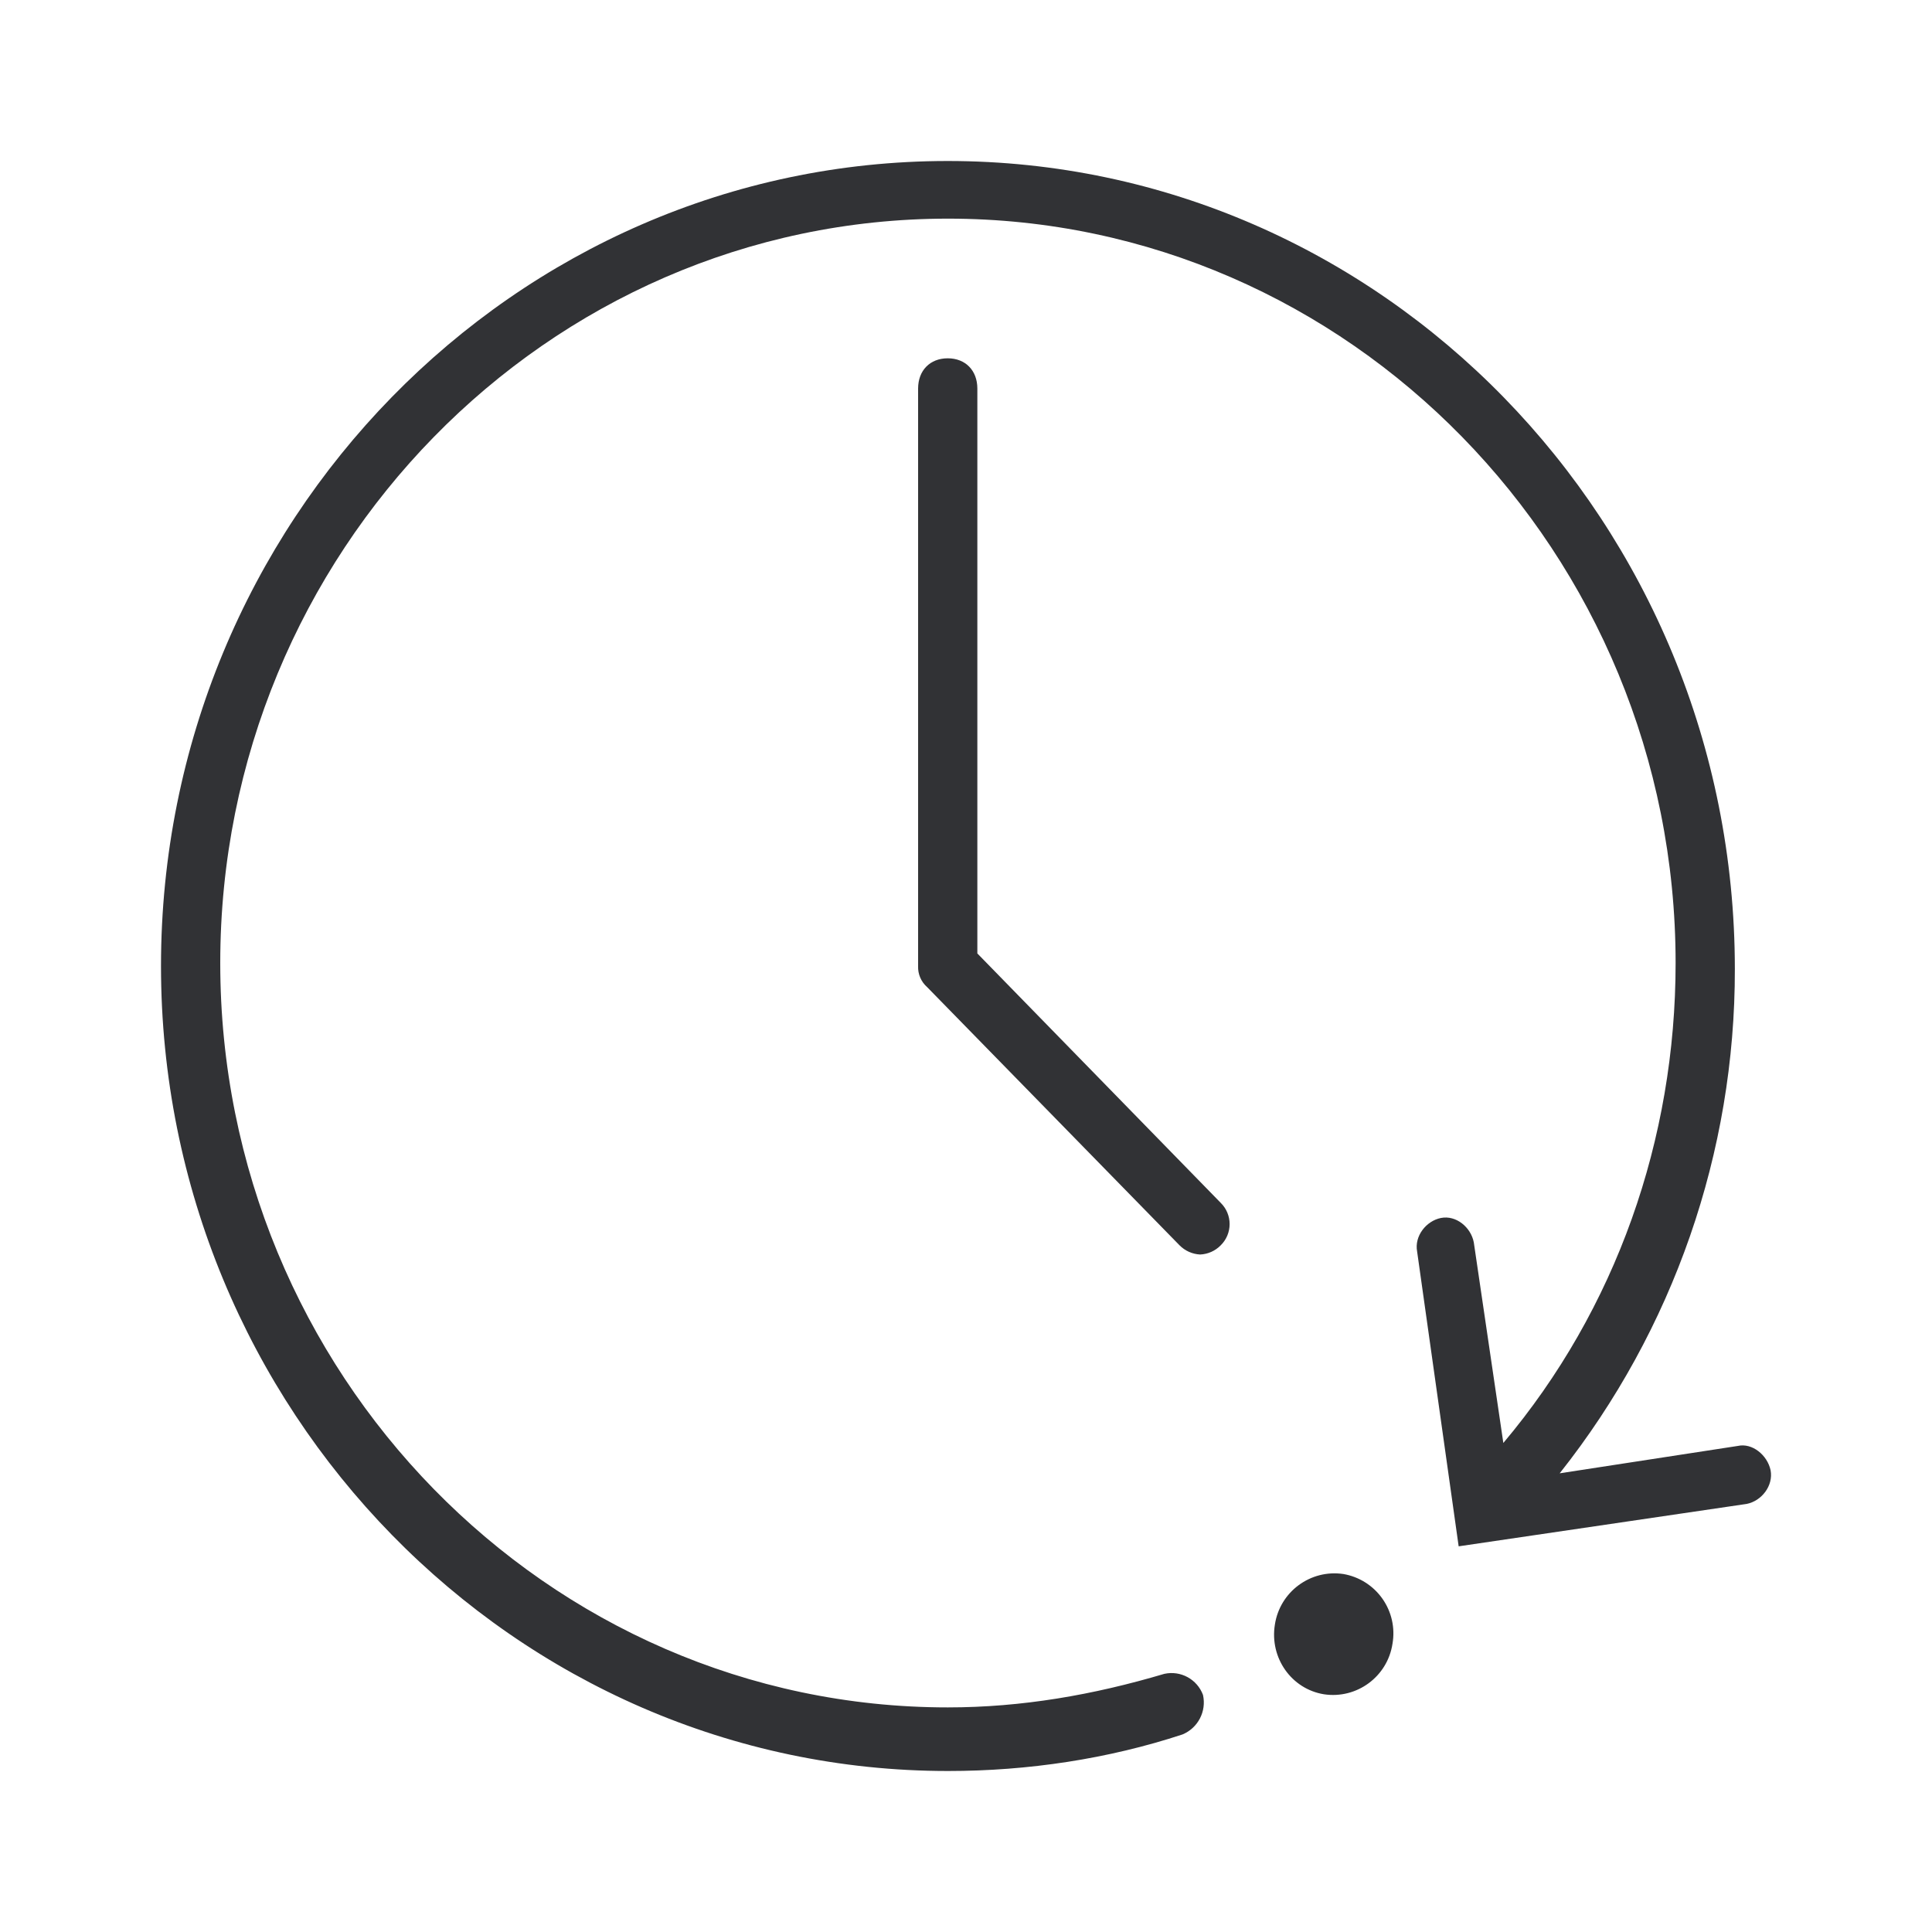
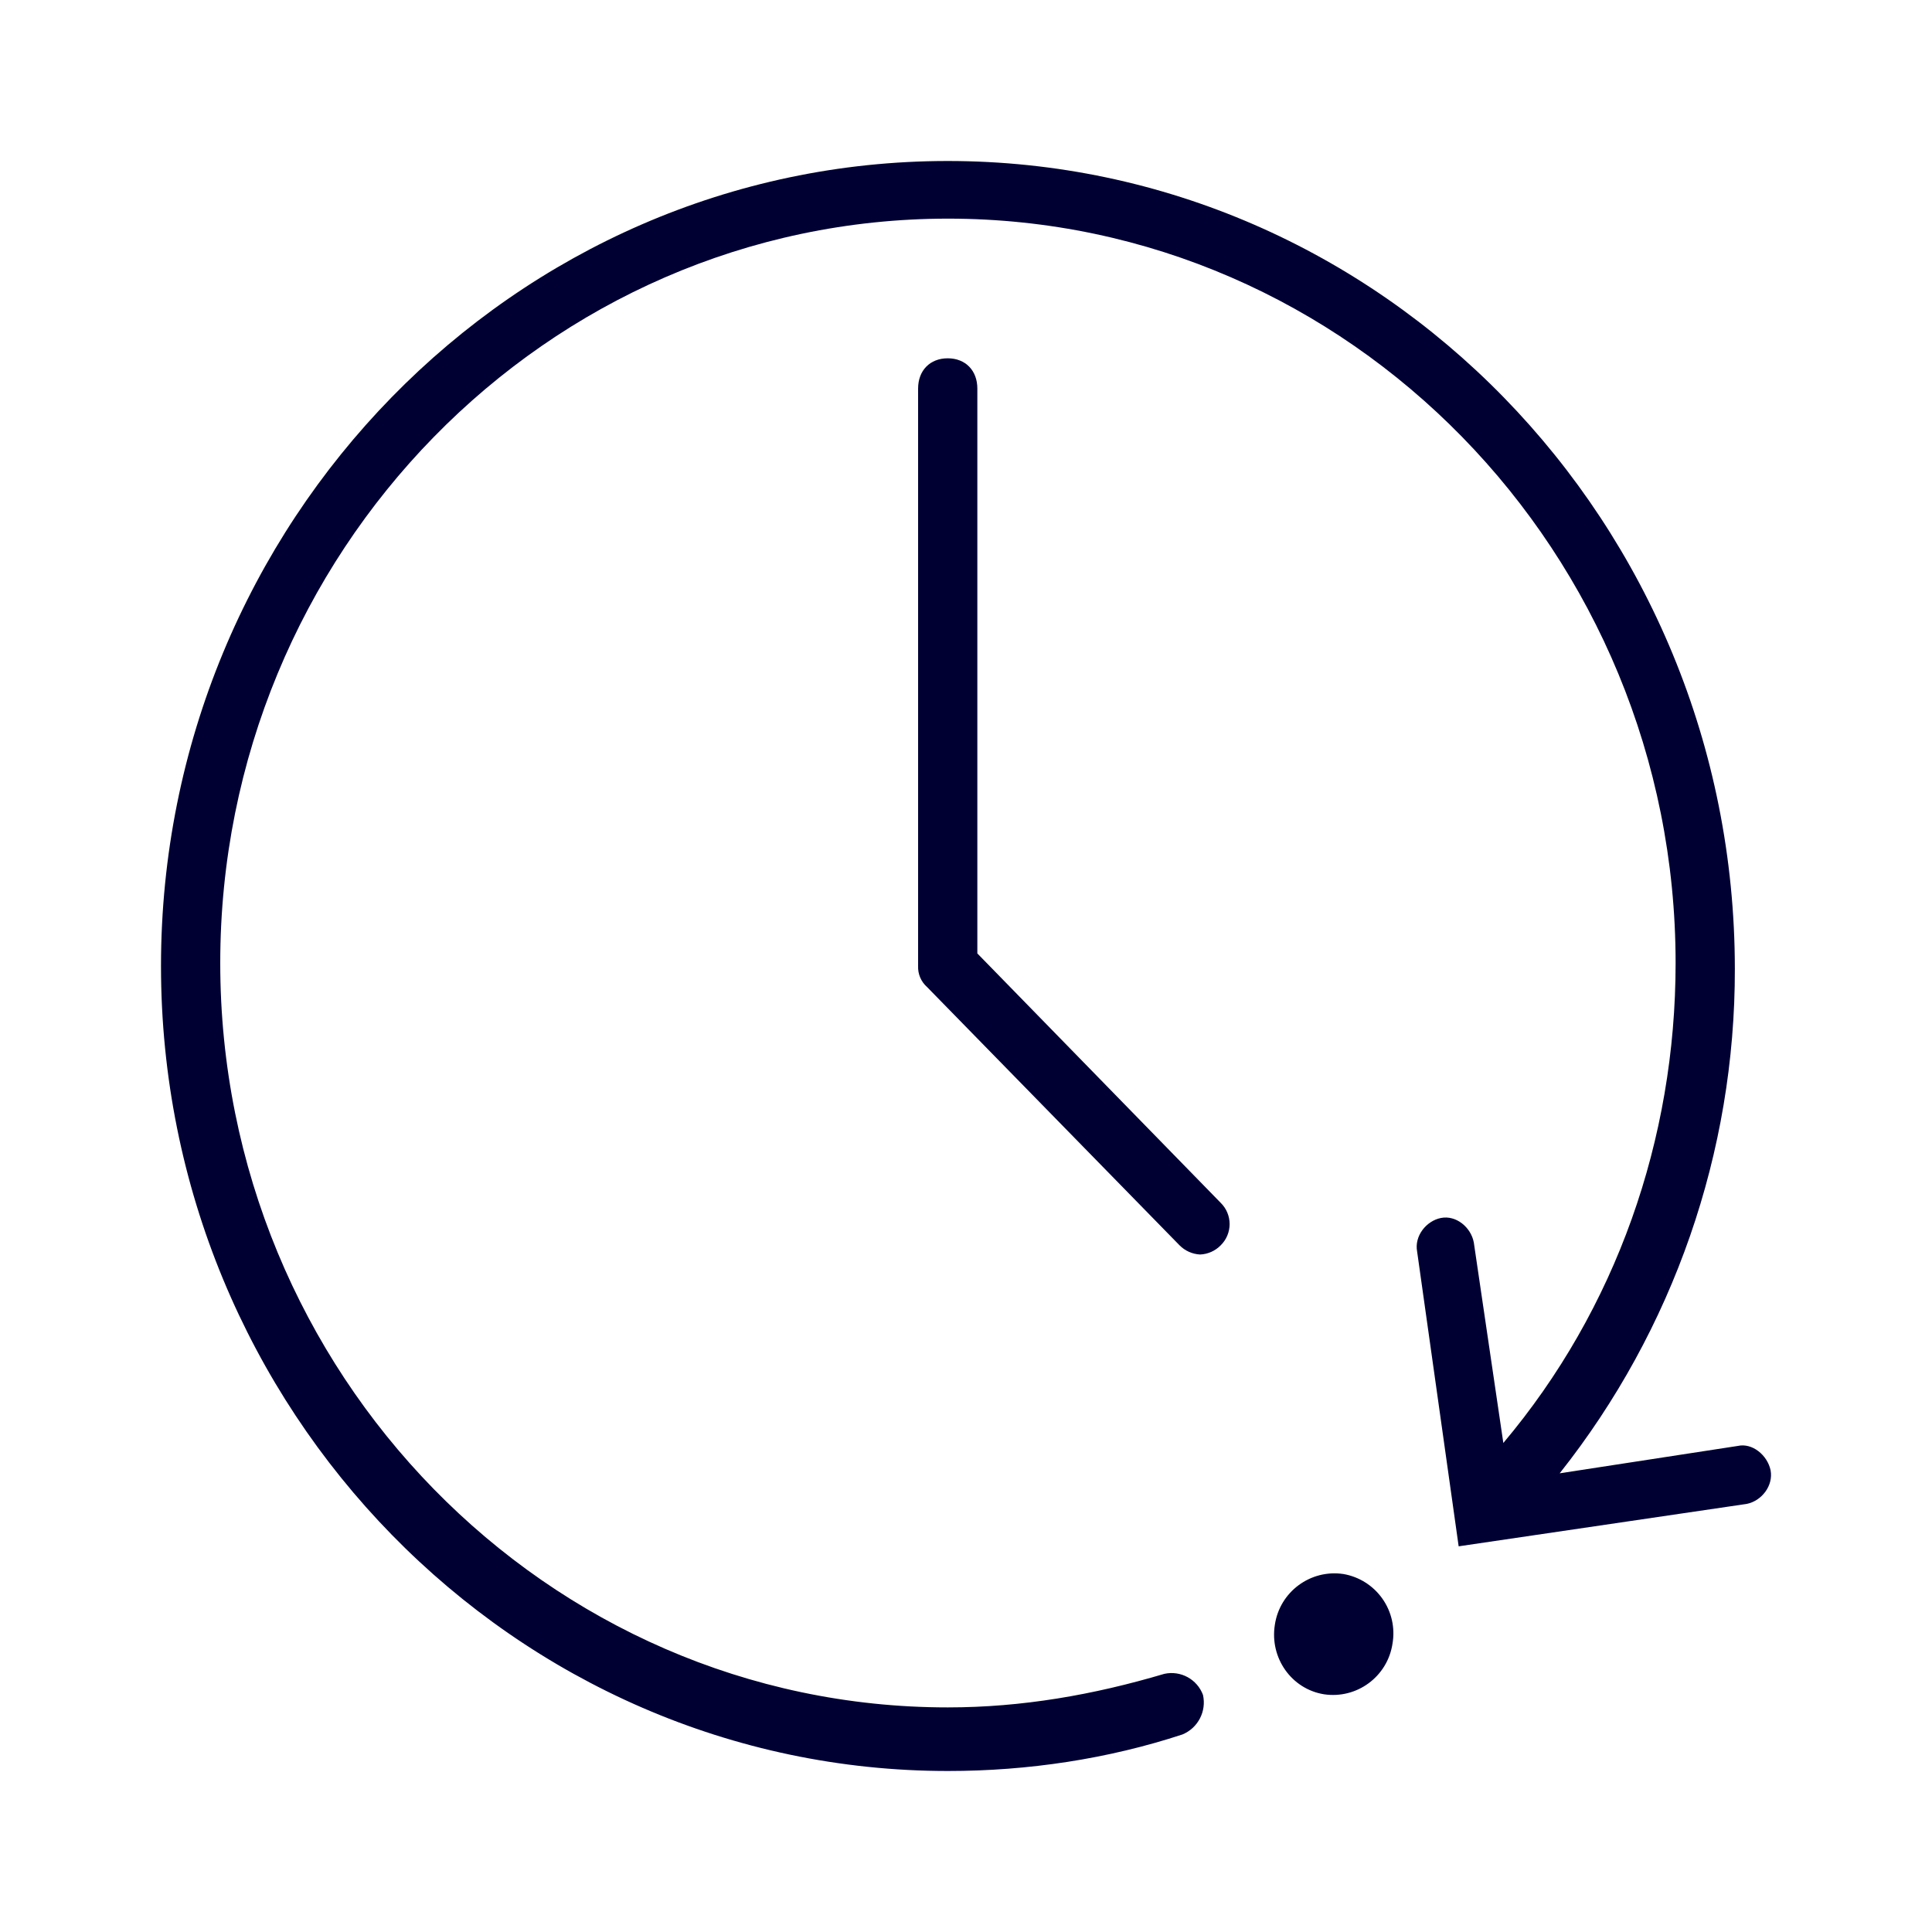
<svg xmlns="http://www.w3.org/2000/svg" width="24" height="24" fill="none">
-   <path fill-rule="evenodd" clip-rule="evenodd" d="m21.587 17.962-2.212.34a10.059 10.059 0 0 0 2.176-6.265C21.55 6.489 17.16 2 11.773 2 6.387 2 2 6.489 2 12c0 5.512 4.39 10 9.777 10 .996 0 1.992-.151 2.912-.454a.43.43 0 0 0 .255-.491.417.417 0 0 0-.48-.262c-.883.262-1.77.417-2.69.417-4.98 0-9.038-4.153-9.038-9.247s4.059-9.247 9.041-9.247c4.983 0 9.038 4.153 9.038 9.247 0 2.19-.74 4.3-2.14 5.962l-.367-2.492c-.036-.188-.22-.34-.408-.303-.184.037-.332.225-.296.417l.516 3.662 3.579-.527c.184-.037.332-.225.296-.418-.04-.188-.228-.343-.408-.302Zm-9.446-6.117V4.827c0-.225-.148-.376-.368-.376s-.368.151-.368.376V12a.33.33 0 0 0 .112.262l3.136 3.208a.387.387 0 0 0 .255.114.38.38 0 0 0 .256-.114.37.37 0 0 0 0-.528l-3.023-3.098Zm5.157 8.574a.748.748 0 0 0-.61-.866.749.749 0 0 0-.851.629c-.067.412.206.8.61.865a.748.748 0 0 0 .851-.628Z" fill="#313235" />
+   <path fill-rule="evenodd" clip-rule="evenodd" d="m21.587 17.962-2.212.34a10.059 10.059 0 0 0 2.176-6.265C21.55 6.489 17.16 2 11.773 2 6.387 2 2 6.489 2 12c0 5.512 4.39 10 9.777 10 .996 0 1.992-.151 2.912-.454a.43.43 0 0 0 .255-.491.417.417 0 0 0-.48-.262c-.883.262-1.77.417-2.69.417-4.98 0-9.038-4.153-9.038-9.247s4.059-9.247 9.041-9.247c4.983 0 9.038 4.153 9.038 9.247 0 2.19-.74 4.3-2.14 5.962l-.367-2.492c-.036-.188-.22-.34-.408-.303-.184.037-.332.225-.296.417l.516 3.662 3.579-.527c.184-.037.332-.225.296-.418-.04-.188-.228-.343-.408-.302Zm-9.446-6.117V4.827c0-.225-.148-.376-.368-.376s-.368.151-.368.376V12a.33.33 0 0 0 .112.262l3.136 3.208a.387.387 0 0 0 .255.114.38.38 0 0 0 .256-.114.37.37 0 0 0 0-.528l-3.023-3.098Zm5.157 8.574a.748.748 0 0 0-.61-.866.749.749 0 0 0-.851.629c-.067.412.206.8.61.865a.748.748 0 0 0 .851-.628Z" fill="#003" />
</svg>
